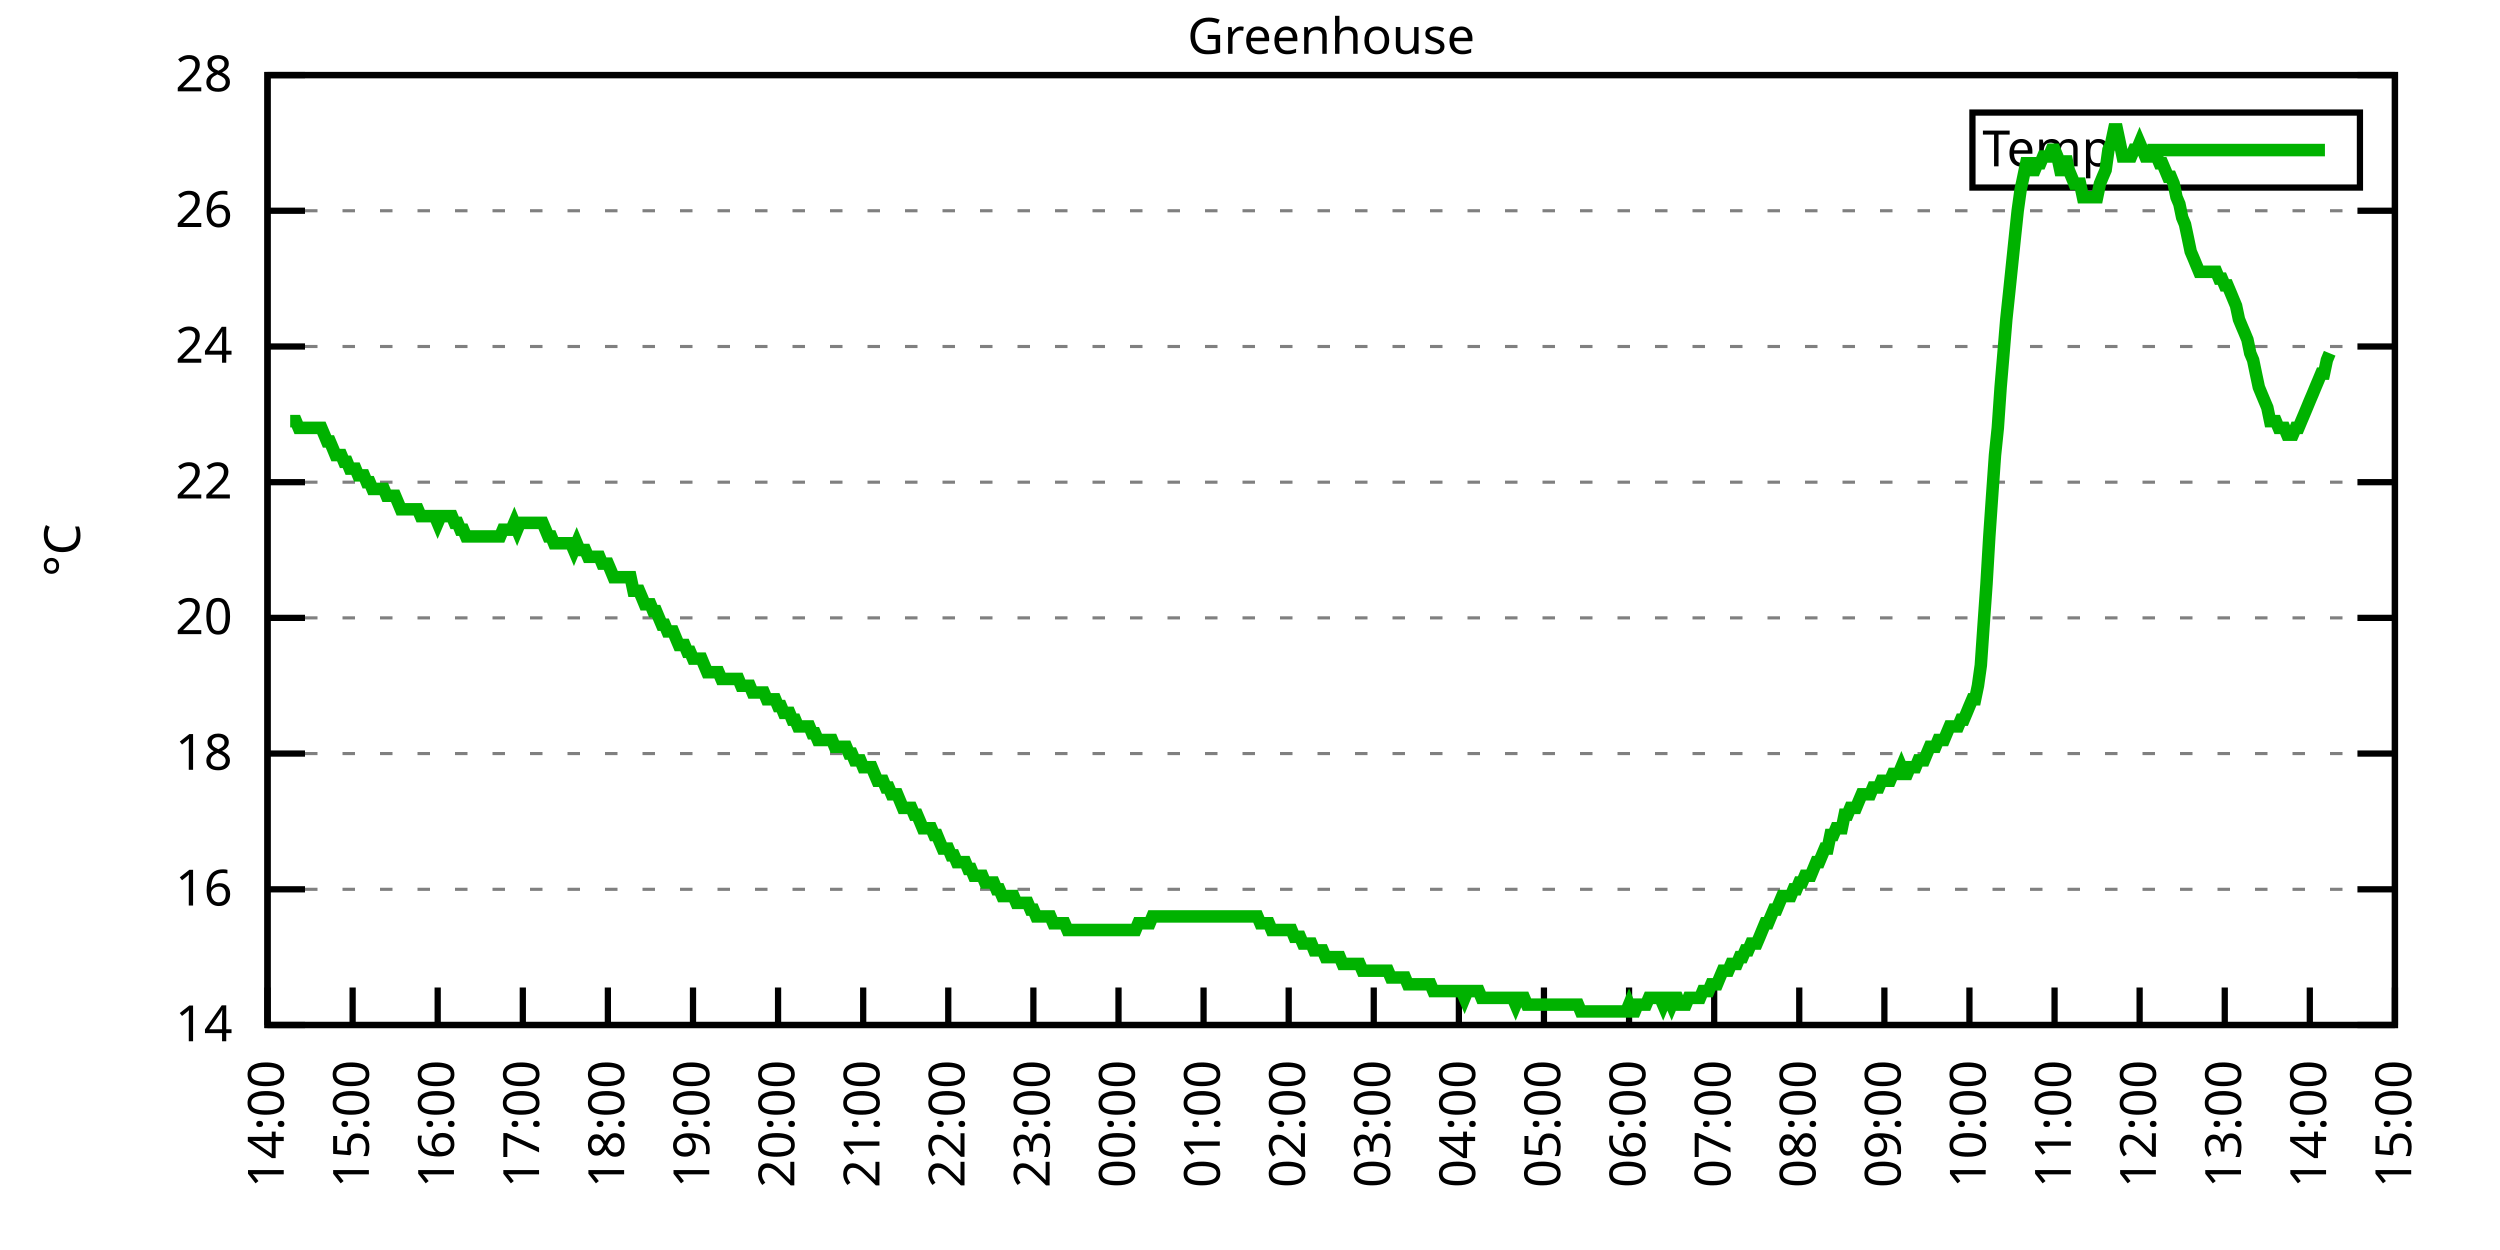
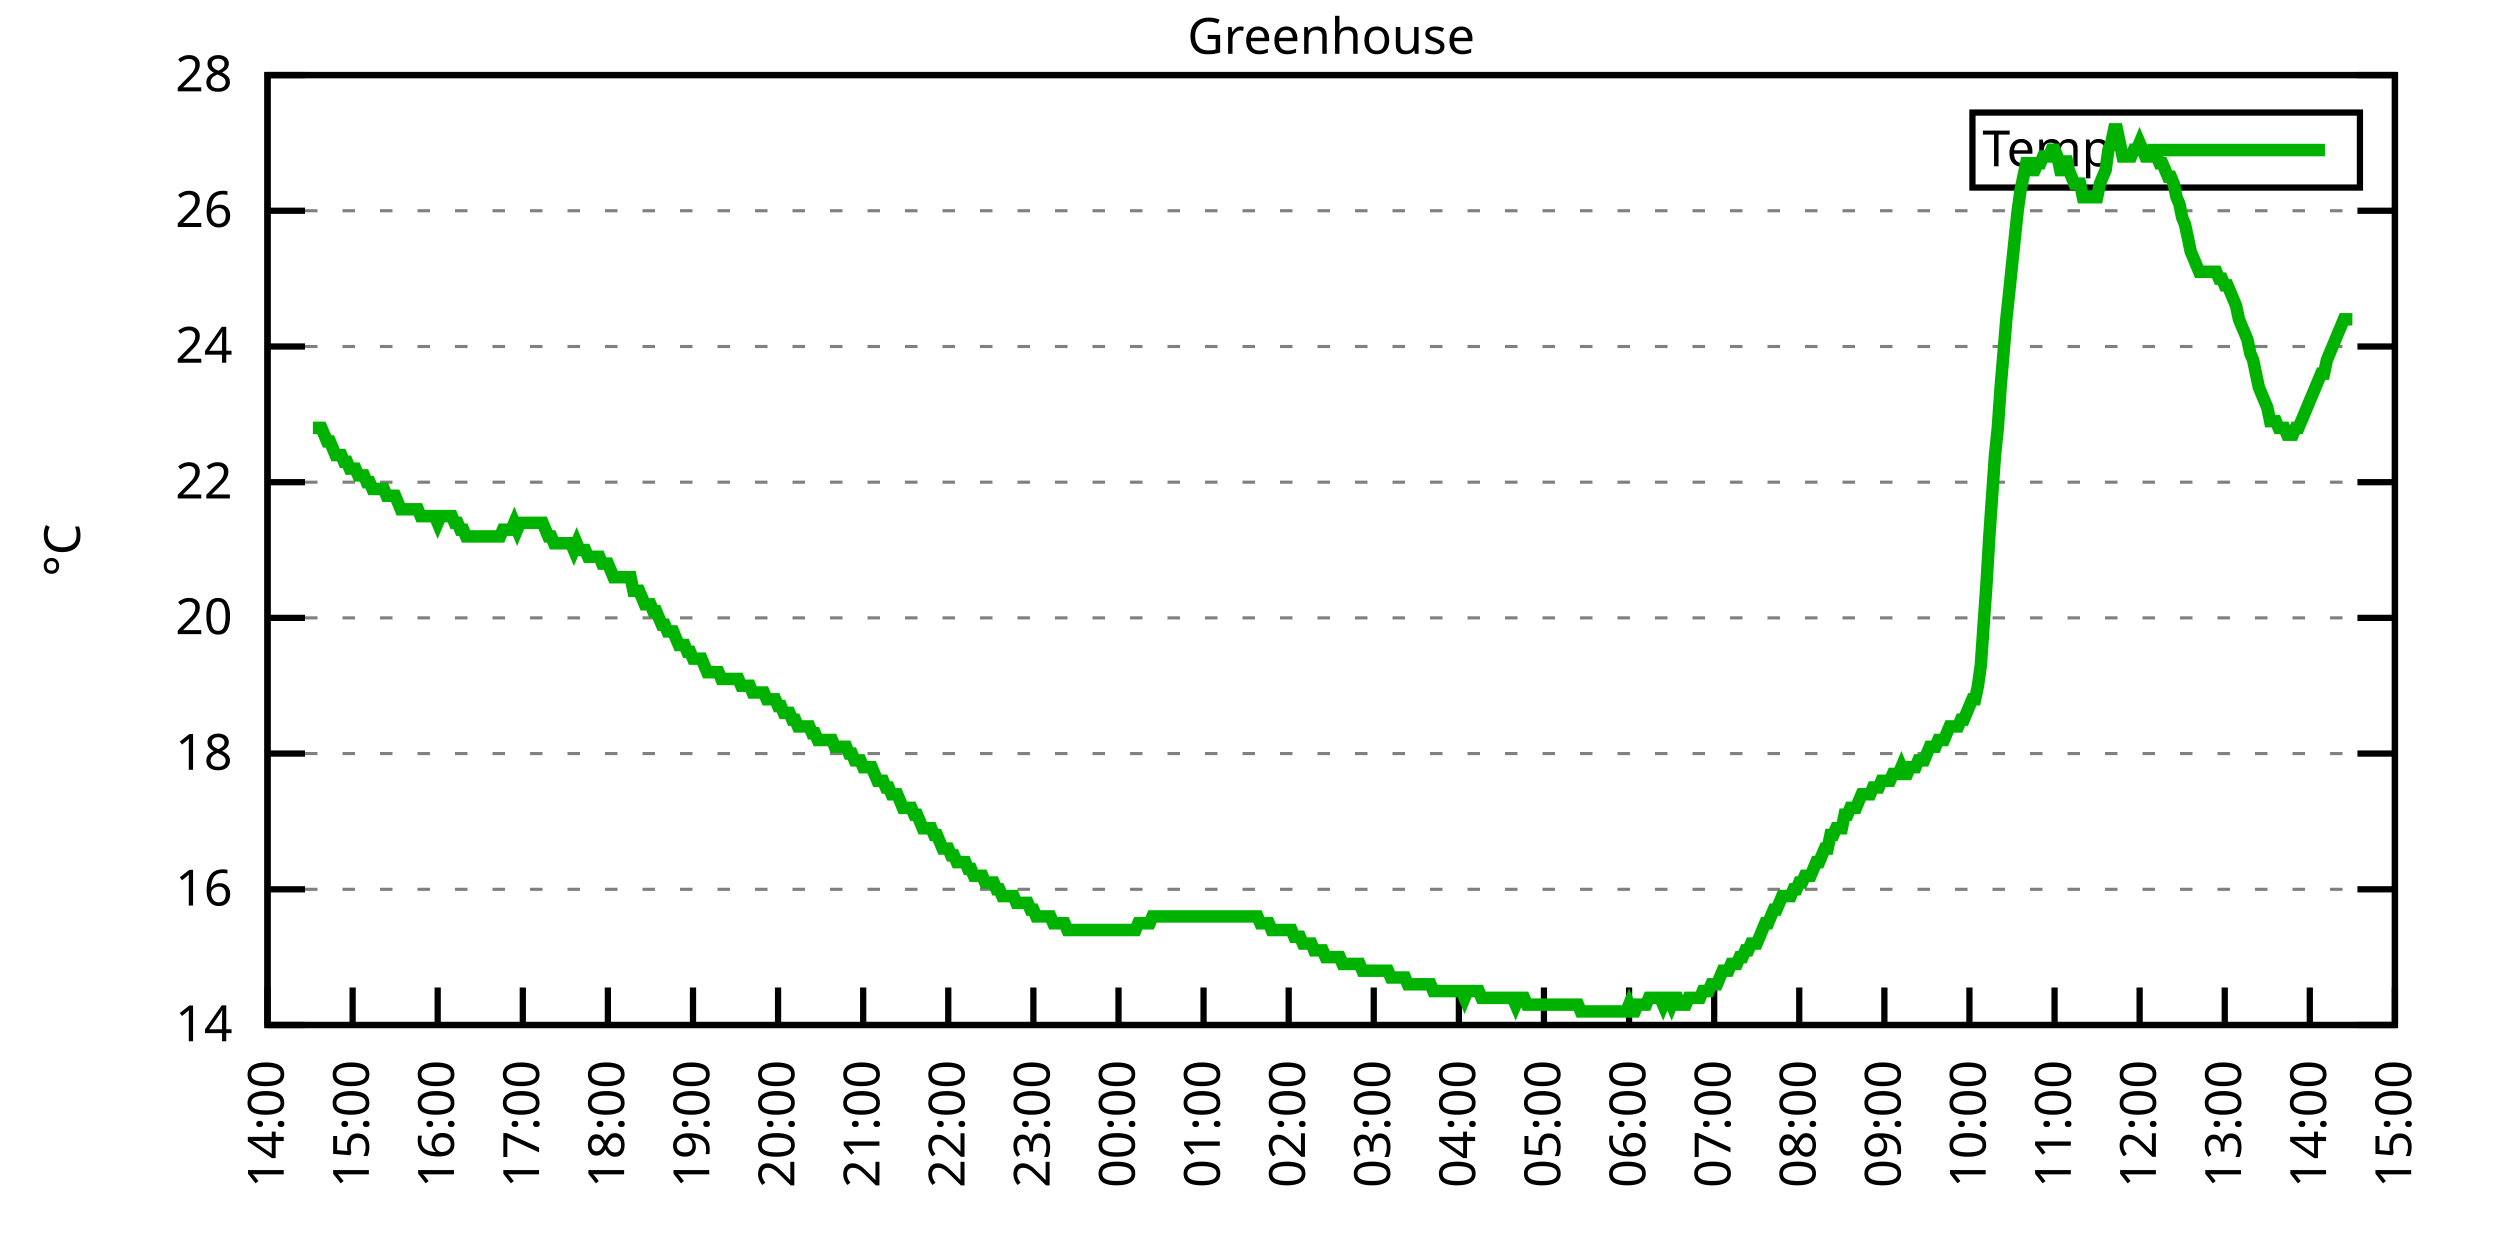
<svg xmlns="http://www.w3.org/2000/svg" xmlns:xlink="http://www.w3.org/1999/xlink" width="400" height="200" viewBox="0 0 400 200">
  <g id="gnuplot_canvas">
    <rect x="0" y="0" width="400" height="200" fill="none" />
    <defs>
      <circle id="gpDot" r="0.5" stroke-width="0.5" stroke="currentColor" />
      <path id="gpPt0" stroke-width="0.333" stroke="currentColor" d="M-1,0 h2 M0,-1 v2" />
      <path id="gpPt1" stroke-width="0.333" stroke="currentColor" d="M-1,-1 L1,1 M1,-1 L-1,1" />
      <path id="gpPt2" stroke-width="0.333" stroke="currentColor" d="M-1,0 L1,0 M0,-1 L0,1 M-1,-1 L1,1 M-1,1 L1,-1" />
      <rect id="gpPt3" stroke-width="0.333" stroke="currentColor" x="-1" y="-1" width="2" height="2" />
      <rect id="gpPt4" stroke-width="0.333" stroke="currentColor" fill="currentColor" x="-1" y="-1" width="2" height="2" />
      <circle id="gpPt5" stroke-width="0.333" stroke="currentColor" cx="0" cy="0" r="1" />
      <use xlink:href="#gpPt5" id="gpPt6" fill="currentColor" stroke="none" />
      <path id="gpPt7" stroke-width="0.333" stroke="currentColor" d="M0,-1.33 L-1.33,0.67 L1.33,0.67 z" />
      <use xlink:href="#gpPt7" id="gpPt8" fill="currentColor" stroke="none" />
      <use xlink:href="#gpPt7" id="gpPt9" stroke="currentColor" transform="rotate(180)" />
      <use xlink:href="#gpPt9" id="gpPt10" fill="currentColor" stroke="none" />
      <use xlink:href="#gpPt3" id="gpPt11" stroke="currentColor" transform="rotate(45)" />
      <use xlink:href="#gpPt11" id="gpPt12" fill="currentColor" stroke="none" />
      <path id="gpPt13" stroke-width="0.333" stroke="currentColor" d="M0,1.330 L1.265,0.411 L0.782,-1.067 L-0.782,-1.076 L-1.265,0.411 z" />
      <use xlink:href="#gpPt13" id="gpPt14" fill="currentColor" stroke="none" />
      <filter id="textbox" filterUnits="objectBoundingBox" x="0" y="0" height="1" width="1">
        <feFlood flood-color="white" flood-opacity="1" result="bgnd" />
        <feComposite in="SourceGraphic" in2="bgnd" operator="atop" />
      </filter>
      <filter id="greybox" filterUnits="objectBoundingBox" x="0" y="0" height="1" width="1">
        <feFlood flood-color="lightgrey" flood-opacity="1" result="grey" />
        <feComposite in="SourceGraphic" in2="grey" operator="atop" />
      </filter>
    </defs>
    <g fill="none" color="white" stroke="currentColor" stroke-width="1.00" stroke-linecap="butt" stroke-linejoin="miter">
</g>
    <g fill="none" color="black" stroke="currentColor" stroke-width="1.00" stroke-linecap="butt" stroke-linejoin="miter">
      <g stroke="none" shape-rendering="crispEdges">
        <polygon fill="rgb(255, 255, 255)" points="42.80,164.00 383.18,164.00 383.18,12.02 42.80,12.02 " />
      </g>
    </g>
    <g fill="none" color="black" stroke="currentColor" stroke-width="1.00" stroke-linecap="butt" stroke-linejoin="miter">
</g>
    <g fill="none" color="black" stroke="black" stroke-width="0.50" stroke-linecap="butt" stroke-linejoin="miter">
</g>
    <g fill="none" color="gray" stroke="currentColor" stroke-width="0.50" stroke-linecap="butt" stroke-linejoin="miter">
      <path stroke="gray" stroke-dasharray="2,4" class="gridline" d="M42.80,164.00 L383.19,164.00  " />
    </g>
    <g fill="none" color="gray" stroke="gray" stroke-width="1.00" stroke-linecap="butt" stroke-linejoin="miter">
</g>
    <g fill="none" color="black" stroke="currentColor" stroke-width="1.00" stroke-linecap="butt" stroke-linejoin="miter">
      <path stroke="black" d="M42.80,164.00 L48.80,164.00 M383.19,164.00 L377.19,164.00  " />
      <g transform="translate(37.20,166.60)" stroke="none" fill="black" font-family="Sans" font-size="8.00" text-anchor="end">
        <text>
          <tspan font-family="Sans"> 14</tspan>
        </text>
      </g>
    </g>
    <g fill="none" color="black" stroke="currentColor" stroke-width="1.00" stroke-linecap="butt" stroke-linejoin="miter">
</g>
    <g fill="none" color="black" stroke="black" stroke-width="0.50" stroke-linecap="butt" stroke-linejoin="miter">
</g>
    <g fill="none" color="gray" stroke="currentColor" stroke-width="0.50" stroke-linecap="butt" stroke-linejoin="miter">
      <path stroke="gray" stroke-dasharray="2,4" class="gridline" d="M42.80,142.29 L383.19,142.29  " />
    </g>
    <g fill="none" color="gray" stroke="gray" stroke-width="1.00" stroke-linecap="butt" stroke-linejoin="miter">
</g>
    <g fill="none" color="black" stroke="currentColor" stroke-width="1.00" stroke-linecap="butt" stroke-linejoin="miter">
      <path stroke="black" d="M42.80,142.29 L48.80,142.29 M383.19,142.29 L377.19,142.29  " />
      <g transform="translate(37.20,144.89)" stroke="none" fill="black" font-family="Sans" font-size="8.00" text-anchor="end">
        <text>
          <tspan font-family="Sans"> 16</tspan>
        </text>
      </g>
    </g>
    <g fill="none" color="black" stroke="currentColor" stroke-width="1.00" stroke-linecap="butt" stroke-linejoin="miter">
</g>
    <g fill="none" color="black" stroke="black" stroke-width="0.50" stroke-linecap="butt" stroke-linejoin="miter">
</g>
    <g fill="none" color="gray" stroke="currentColor" stroke-width="0.50" stroke-linecap="butt" stroke-linejoin="miter">
      <path stroke="gray" stroke-dasharray="2,4" class="gridline" d="M42.80,120.57 L383.19,120.57  " />
    </g>
    <g fill="none" color="gray" stroke="gray" stroke-width="1.00" stroke-linecap="butt" stroke-linejoin="miter">
</g>
    <g fill="none" color="black" stroke="currentColor" stroke-width="1.00" stroke-linecap="butt" stroke-linejoin="miter">
      <path stroke="black" d="M42.80,120.57 L48.80,120.57 M383.19,120.57 L377.19,120.57  " />
      <g transform="translate(37.20,123.17)" stroke="none" fill="black" font-family="Sans" font-size="8.00" text-anchor="end">
        <text>
          <tspan font-family="Sans"> 18</tspan>
        </text>
      </g>
    </g>
    <g fill="none" color="black" stroke="currentColor" stroke-width="1.00" stroke-linecap="butt" stroke-linejoin="miter">
</g>
    <g fill="none" color="black" stroke="black" stroke-width="0.50" stroke-linecap="butt" stroke-linejoin="miter">
</g>
    <g fill="none" color="gray" stroke="currentColor" stroke-width="0.50" stroke-linecap="butt" stroke-linejoin="miter">
      <path stroke="gray" stroke-dasharray="2,4" class="gridline" d="M42.80,98.86 L383.19,98.86  " />
    </g>
    <g fill="none" color="gray" stroke="gray" stroke-width="1.00" stroke-linecap="butt" stroke-linejoin="miter">
</g>
    <g fill="none" color="black" stroke="currentColor" stroke-width="1.00" stroke-linecap="butt" stroke-linejoin="miter">
      <path stroke="black" d="M42.80,98.86 L48.80,98.86 M383.19,98.86 L377.19,98.86  " />
      <g transform="translate(37.20,101.46)" stroke="none" fill="black" font-family="Sans" font-size="8.00" text-anchor="end">
        <text>
          <tspan font-family="Sans"> 20</tspan>
        </text>
      </g>
    </g>
    <g fill="none" color="black" stroke="currentColor" stroke-width="1.00" stroke-linecap="butt" stroke-linejoin="miter">
</g>
    <g fill="none" color="black" stroke="black" stroke-width="0.50" stroke-linecap="butt" stroke-linejoin="miter">
</g>
    <g fill="none" color="gray" stroke="currentColor" stroke-width="0.50" stroke-linecap="butt" stroke-linejoin="miter">
      <path stroke="gray" stroke-dasharray="2,4" class="gridline" d="M42.80,77.15 L383.19,77.15  " />
    </g>
    <g fill="none" color="gray" stroke="gray" stroke-width="1.00" stroke-linecap="butt" stroke-linejoin="miter">
</g>
    <g fill="none" color="black" stroke="currentColor" stroke-width="1.00" stroke-linecap="butt" stroke-linejoin="miter">
      <path stroke="black" d="M42.80,77.15 L48.80,77.15 M383.19,77.15 L377.19,77.15  " />
      <g transform="translate(37.20,79.75)" stroke="none" fill="black" font-family="Sans" font-size="8.00" text-anchor="end">
        <text>
          <tspan font-family="Sans"> 22</tspan>
        </text>
      </g>
    </g>
    <g fill="none" color="black" stroke="currentColor" stroke-width="1.00" stroke-linecap="butt" stroke-linejoin="miter">
</g>
    <g fill="none" color="black" stroke="black" stroke-width="0.50" stroke-linecap="butt" stroke-linejoin="miter">
</g>
    <g fill="none" color="gray" stroke="currentColor" stroke-width="0.50" stroke-linecap="butt" stroke-linejoin="miter">
      <path stroke="gray" stroke-dasharray="2,4" class="gridline" d="M42.80,55.44 L383.19,55.44  " />
    </g>
    <g fill="none" color="gray" stroke="gray" stroke-width="1.00" stroke-linecap="butt" stroke-linejoin="miter">
</g>
    <g fill="none" color="black" stroke="currentColor" stroke-width="1.00" stroke-linecap="butt" stroke-linejoin="miter">
      <path stroke="black" d="M42.80,55.44 L48.80,55.44 M383.19,55.44 L377.19,55.44  " />
      <g transform="translate(37.20,58.04)" stroke="none" fill="black" font-family="Sans" font-size="8.00" text-anchor="end">
        <text>
          <tspan font-family="Sans"> 24</tspan>
        </text>
      </g>
    </g>
    <g fill="none" color="black" stroke="currentColor" stroke-width="1.00" stroke-linecap="butt" stroke-linejoin="miter">
</g>
    <g fill="none" color="black" stroke="black" stroke-width="0.50" stroke-linecap="butt" stroke-linejoin="miter">
</g>
    <g fill="none" color="gray" stroke="currentColor" stroke-width="0.50" stroke-linecap="butt" stroke-linejoin="miter">
      <path stroke="gray" stroke-dasharray="2,4" class="gridline" d="M42.80,33.72 L383.19,33.72  " />
    </g>
    <g fill="none" color="gray" stroke="gray" stroke-width="1.00" stroke-linecap="butt" stroke-linejoin="miter">
</g>
    <g fill="none" color="black" stroke="currentColor" stroke-width="1.00" stroke-linecap="butt" stroke-linejoin="miter">
      <path stroke="black" d="M42.80,33.72 L48.80,33.72 M383.19,33.72 L377.19,33.72  " />
      <g transform="translate(37.20,36.32)" stroke="none" fill="black" font-family="Sans" font-size="8.00" text-anchor="end">
        <text>
          <tspan font-family="Sans"> 26</tspan>
        </text>
      </g>
    </g>
    <g fill="none" color="black" stroke="currentColor" stroke-width="1.00" stroke-linecap="butt" stroke-linejoin="miter">
</g>
    <g fill="none" color="black" stroke="black" stroke-width="0.50" stroke-linecap="butt" stroke-linejoin="miter">
</g>
    <g fill="none" color="gray" stroke="currentColor" stroke-width="0.50" stroke-linecap="butt" stroke-linejoin="miter">
      <path stroke="gray" stroke-dasharray="2,4" class="gridline" d="M42.80,12.01 L383.19,12.01  " />
    </g>
    <g fill="none" color="gray" stroke="gray" stroke-width="1.00" stroke-linecap="butt" stroke-linejoin="miter">
</g>
    <g fill="none" color="black" stroke="currentColor" stroke-width="1.00" stroke-linecap="butt" stroke-linejoin="miter">
      <path stroke="black" d="M42.80,12.01 L48.80,12.01 M383.19,12.01 L377.19,12.01  " />
      <g transform="translate(37.20,14.61)" stroke="none" fill="black" font-family="Sans" font-size="8.00" text-anchor="end">
        <text>
          <tspan font-family="Sans"> 28</tspan>
        </text>
      </g>
    </g>
    <g fill="none" color="black" stroke="currentColor" stroke-width="1.00" stroke-linecap="butt" stroke-linejoin="miter">
      <path stroke="black" d="M42.80,164.00 L42.80,158.00  " />
      <g transform="translate(45.40,169.60) rotate(270.00)" stroke="none" fill="black" font-family="Sans" font-size="8.00" text-anchor="end">
        <text>
          <tspan font-family="Sans">14:00</tspan>
        </text>
      </g>
    </g>
    <g fill="none" color="black" stroke="currentColor" stroke-width="1.00" stroke-linecap="butt" stroke-linejoin="miter">
      <path stroke="black" d="M56.42,164.00 L56.42,158.00  " />
      <g transform="translate(59.02,169.60) rotate(270.00)" stroke="none" fill="black" font-family="Sans" font-size="8.00" text-anchor="end">
        <text>
          <tspan font-family="Sans">15:00</tspan>
        </text>
      </g>
    </g>
    <g fill="none" color="black" stroke="currentColor" stroke-width="1.00" stroke-linecap="butt" stroke-linejoin="miter">
      <path stroke="black" d="M70.03,164.00 L70.03,158.00  " />
      <g transform="translate(72.63,169.60) rotate(270.00)" stroke="none" fill="black" font-family="Sans" font-size="8.00" text-anchor="end">
        <text>
          <tspan font-family="Sans">16:00</tspan>
        </text>
      </g>
    </g>
    <g fill="none" color="black" stroke="currentColor" stroke-width="1.00" stroke-linecap="butt" stroke-linejoin="miter">
      <path stroke="black" d="M83.65,164.00 L83.65,158.00  " />
      <g transform="translate(86.25,169.60) rotate(270.00)" stroke="none" fill="black" font-family="Sans" font-size="8.00" text-anchor="end">
        <text>
          <tspan font-family="Sans">17:00</tspan>
        </text>
      </g>
    </g>
    <g fill="none" color="black" stroke="currentColor" stroke-width="1.00" stroke-linecap="butt" stroke-linejoin="miter">
      <path stroke="black" d="M97.26,164.00 L97.26,158.00  " />
      <g transform="translate(99.86,169.60) rotate(270.00)" stroke="none" fill="black" font-family="Sans" font-size="8.00" text-anchor="end">
        <text>
          <tspan font-family="Sans">18:00</tspan>
        </text>
      </g>
    </g>
    <g fill="none" color="black" stroke="currentColor" stroke-width="1.00" stroke-linecap="butt" stroke-linejoin="miter">
      <path stroke="black" d="M110.88,164.00 L110.88,158.00  " />
      <g transform="translate(113.48,169.60) rotate(270.00)" stroke="none" fill="black" font-family="Sans" font-size="8.00" text-anchor="end">
        <text>
          <tspan font-family="Sans">19:00</tspan>
        </text>
      </g>
    </g>
    <g fill="none" color="black" stroke="currentColor" stroke-width="1.00" stroke-linecap="butt" stroke-linejoin="miter">
      <path stroke="black" d="M124.49,164.00 L124.49,158.00  " />
      <g transform="translate(127.09,169.60) rotate(270.00)" stroke="none" fill="black" font-family="Sans" font-size="8.00" text-anchor="end">
        <text>
          <tspan font-family="Sans">20:00</tspan>
        </text>
      </g>
    </g>
    <g fill="none" color="black" stroke="currentColor" stroke-width="1.00" stroke-linecap="butt" stroke-linejoin="miter">
      <path stroke="black" d="M138.11,164.00 L138.11,158.00  " />
      <g transform="translate(140.71,169.60) rotate(270.00)" stroke="none" fill="black" font-family="Sans" font-size="8.00" text-anchor="end">
        <text>
          <tspan font-family="Sans">21:00</tspan>
        </text>
      </g>
    </g>
    <g fill="none" color="black" stroke="currentColor" stroke-width="1.00" stroke-linecap="butt" stroke-linejoin="miter">
      <path stroke="black" d="M151.72,164.00 L151.72,158.00  " />
      <g transform="translate(154.32,169.60) rotate(270.00)" stroke="none" fill="black" font-family="Sans" font-size="8.00" text-anchor="end">
        <text>
          <tspan font-family="Sans">22:00</tspan>
        </text>
      </g>
    </g>
    <g fill="none" color="black" stroke="currentColor" stroke-width="1.00" stroke-linecap="butt" stroke-linejoin="miter">
      <path stroke="black" d="M165.34,164.00 L165.34,158.00  " />
      <g transform="translate(167.94,169.60) rotate(270.00)" stroke="none" fill="black" font-family="Sans" font-size="8.00" text-anchor="end">
        <text>
          <tspan font-family="Sans">23:00</tspan>
        </text>
      </g>
    </g>
    <g fill="none" color="black" stroke="currentColor" stroke-width="1.00" stroke-linecap="butt" stroke-linejoin="miter">
      <path stroke="black" d="M178.96,164.00 L178.96,158.00  " />
      <g transform="translate(181.56,169.60) rotate(270.00)" stroke="none" fill="black" font-family="Sans" font-size="8.00" text-anchor="end">
        <text>
          <tspan font-family="Sans">00:00</tspan>
        </text>
      </g>
    </g>
    <g fill="none" color="black" stroke="currentColor" stroke-width="1.00" stroke-linecap="butt" stroke-linejoin="miter">
      <path stroke="black" d="M192.57,164.00 L192.57,158.00  " />
      <g transform="translate(195.17,169.60) rotate(270.00)" stroke="none" fill="black" font-family="Sans" font-size="8.00" text-anchor="end">
        <text>
          <tspan font-family="Sans">01:00</tspan>
        </text>
      </g>
    </g>
    <g fill="none" color="black" stroke="currentColor" stroke-width="1.00" stroke-linecap="butt" stroke-linejoin="miter">
      <path stroke="black" d="M206.19,164.00 L206.19,158.00  " />
      <g transform="translate(208.79,169.60) rotate(270.00)" stroke="none" fill="black" font-family="Sans" font-size="8.00" text-anchor="end">
        <text>
          <tspan font-family="Sans">02:00</tspan>
        </text>
      </g>
    </g>
    <g fill="none" color="black" stroke="currentColor" stroke-width="1.00" stroke-linecap="butt" stroke-linejoin="miter">
      <path stroke="black" d="M219.80,164.00 L219.80,158.00  " />
      <g transform="translate(222.40,169.60) rotate(270.00)" stroke="none" fill="black" font-family="Sans" font-size="8.00" text-anchor="end">
        <text>
          <tspan font-family="Sans">03:00</tspan>
        </text>
      </g>
    </g>
    <g fill="none" color="black" stroke="currentColor" stroke-width="1.00" stroke-linecap="butt" stroke-linejoin="miter">
      <path stroke="black" d="M233.42,164.00 L233.42,158.00  " />
      <g transform="translate(236.02,169.60) rotate(270.00)" stroke="none" fill="black" font-family="Sans" font-size="8.00" text-anchor="end">
        <text>
          <tspan font-family="Sans">04:00</tspan>
        </text>
      </g>
    </g>
    <g fill="none" color="black" stroke="currentColor" stroke-width="1.00" stroke-linecap="butt" stroke-linejoin="miter">
      <path stroke="black" d="M247.03,164.00 L247.03,158.00  " />
      <g transform="translate(249.63,169.60) rotate(270.00)" stroke="none" fill="black" font-family="Sans" font-size="8.00" text-anchor="end">
        <text>
          <tspan font-family="Sans">05:00</tspan>
        </text>
      </g>
    </g>
    <g fill="none" color="black" stroke="currentColor" stroke-width="1.00" stroke-linecap="butt" stroke-linejoin="miter">
      <path stroke="black" d="M260.65,164.00 L260.65,158.00  " />
      <g transform="translate(263.25,169.60) rotate(270.00)" stroke="none" fill="black" font-family="Sans" font-size="8.00" text-anchor="end">
        <text>
          <tspan font-family="Sans">06:00</tspan>
        </text>
      </g>
    </g>
    <g fill="none" color="black" stroke="currentColor" stroke-width="1.00" stroke-linecap="butt" stroke-linejoin="miter">
      <path stroke="black" d="M274.27,164.00 L274.27,158.00  " />
      <g transform="translate(276.87,169.60) rotate(270.00)" stroke="none" fill="black" font-family="Sans" font-size="8.00" text-anchor="end">
        <text>
          <tspan font-family="Sans">07:00</tspan>
        </text>
      </g>
    </g>
    <g fill="none" color="black" stroke="currentColor" stroke-width="1.00" stroke-linecap="butt" stroke-linejoin="miter">
      <path stroke="black" d="M287.88,164.00 L287.88,158.00  " />
      <g transform="translate(290.48,169.60) rotate(270.00)" stroke="none" fill="black" font-family="Sans" font-size="8.00" text-anchor="end">
        <text>
          <tspan font-family="Sans">08:00</tspan>
        </text>
      </g>
    </g>
    <g fill="none" color="black" stroke="currentColor" stroke-width="1.00" stroke-linecap="butt" stroke-linejoin="miter">
      <path stroke="black" d="M301.50,164.00 L301.50,158.00  " />
      <g transform="translate(304.10,169.60) rotate(270.00)" stroke="none" fill="black" font-family="Sans" font-size="8.00" text-anchor="end">
        <text>
          <tspan font-family="Sans">09:00</tspan>
        </text>
      </g>
    </g>
    <g fill="none" color="black" stroke="currentColor" stroke-width="1.00" stroke-linecap="butt" stroke-linejoin="miter">
      <path stroke="black" d="M315.11,164.00 L315.11,158.00  " />
      <g transform="translate(317.71,169.60) rotate(270.00)" stroke="none" fill="black" font-family="Sans" font-size="8.00" text-anchor="end">
        <text>
          <tspan font-family="Sans">10:00</tspan>
        </text>
      </g>
    </g>
    <g fill="none" color="black" stroke="currentColor" stroke-width="1.00" stroke-linecap="butt" stroke-linejoin="miter">
      <path stroke="black" d="M328.73,164.00 L328.73,158.00  " />
      <g transform="translate(331.33,169.60) rotate(270.00)" stroke="none" fill="black" font-family="Sans" font-size="8.00" text-anchor="end">
        <text>
          <tspan font-family="Sans">11:00</tspan>
        </text>
      </g>
    </g>
    <g fill="none" color="black" stroke="currentColor" stroke-width="1.00" stroke-linecap="butt" stroke-linejoin="miter">
      <path stroke="black" d="M342.34,164.00 L342.34,158.00  " />
      <g transform="translate(344.94,169.60) rotate(270.00)" stroke="none" fill="black" font-family="Sans" font-size="8.00" text-anchor="end">
        <text>
          <tspan font-family="Sans">12:00</tspan>
        </text>
      </g>
    </g>
    <g fill="none" color="black" stroke="currentColor" stroke-width="1.00" stroke-linecap="butt" stroke-linejoin="miter">
      <path stroke="black" d="M355.96,164.00 L355.96,158.00  " />
      <g transform="translate(358.56,169.60) rotate(270.00)" stroke="none" fill="black" font-family="Sans" font-size="8.00" text-anchor="end">
        <text>
          <tspan font-family="Sans">13:00</tspan>
        </text>
      </g>
    </g>
    <g fill="none" color="black" stroke="currentColor" stroke-width="1.00" stroke-linecap="butt" stroke-linejoin="miter">
      <path stroke="black" d="M369.57,164.00 L369.57,158.00  " />
      <g transform="translate(372.17,169.60) rotate(270.00)" stroke="none" fill="black" font-family="Sans" font-size="8.00" text-anchor="end">
        <text>
          <tspan font-family="Sans">14:00</tspan>
        </text>
      </g>
    </g>
    <g fill="none" color="black" stroke="currentColor" stroke-width="1.00" stroke-linecap="butt" stroke-linejoin="miter">
      <path stroke="black" d="M383.19,164.00 L383.19,158.00  " />
      <g transform="translate(385.79,169.60) rotate(270.00)" stroke="none" fill="black" font-family="Sans" font-size="8.00" text-anchor="end">
        <text>
          <tspan font-family="Sans">15:00</tspan>
        </text>
      </g>
    </g>
    <g fill="none" color="black" stroke="currentColor" stroke-width="1.00" stroke-linecap="butt" stroke-linejoin="miter">
</g>
    <g fill="none" color="black" stroke="currentColor" stroke-width="1.00" stroke-linecap="butt" stroke-linejoin="miter">
      <path stroke="black" d="M42.80,12.01 L42.80,164.00 L383.19,164.00 L383.19,12.01 L42.80,12.01 Z  " />
    </g>
    <g fill="none" color="black" stroke="currentColor" stroke-width="1.00" stroke-linecap="butt" stroke-linejoin="miter">
</g>
    <g fill="none" color="black" stroke="currentColor" stroke-width="1.00" stroke-linecap="butt" stroke-linejoin="miter">
      <path stroke="black" d="M315.59,30.01 L315.59,18.01 L377.59,18.01 L377.59,30.01 L315.59,30.01 Z  " />
    </g>
    <g id="Greenhouse_plot_1">
      <g fill="none" color="white" stroke="black" stroke-width="2.00" stroke-linecap="butt" stroke-linejoin="miter">
</g>
      <g fill="none" color="black" stroke="currentColor" stroke-width="2.00" stroke-linecap="butt" stroke-linejoin="miter">
        <g transform="translate(337.99,26.61)" stroke="none" fill="black" font-family="Sans" font-size="8.00" text-anchor="end">
          <text>
            <tspan font-family="Sans">Temp</tspan>
          </text>
        </g>
      </g>
      <g fill="none" color="black" stroke="currentColor" stroke-width="2.00" stroke-linecap="butt" stroke-linejoin="miter">
-         <path stroke="rgb(  0, 178,   0)" d="M343.59,24.01 L371.99,24.01 M46.43,67.38 L46.88,67.38 L47.34,67.38 L47.79,68.46 L48.25,68.46 L48.70,68.46   L49.15,68.46 L49.61,68.46 L50.06,68.46 L50.52,68.46 L50.97,68.46 L51.42,68.46 L51.88,69.55 L52.33,70.63   L52.78,70.63 L53.24,71.72 L53.69,72.81 L54.15,72.81 L54.60,72.81 L55.05,73.89 L55.51,73.89 L55.96,74.98   L56.42,74.98 L56.87,74.98 L57.32,76.06 L57.78,76.06 L58.23,76.06 L58.68,77.15 L59.14,77.15 L59.59,78.23   L60.05,78.23 L60.50,78.23 L60.95,78.23 L61.41,78.23 L61.86,79.32 L62.32,79.32 L62.77,79.32 L63.22,79.32   L63.68,80.41 L64.13,81.49 L64.58,81.49 L65.04,81.49 L65.49,81.49 L65.95,81.49 L66.40,81.49 L66.85,81.49   L67.31,82.58 L67.76,82.58 L68.22,82.58 L68.67,82.58 L69.12,82.58 L69.58,82.58 L70.03,83.66 L70.49,82.58   L70.94,82.58 L71.39,82.58 L71.85,82.58 L72.30,82.58 L72.75,83.66 L73.21,83.66 L73.66,84.75 L74.12,84.75   L74.57,85.83 L75.02,85.83 L75.48,85.83 L75.93,85.83 L76.39,85.83 L76.84,85.83 L77.29,85.83 L77.75,85.83   L78.20,85.83 L78.65,85.83 L79.11,85.83 L79.56,85.83 L80.02,85.83 L80.47,84.75 L80.92,84.75 L81.38,84.75   L81.83,84.75 L82.29,83.66 L82.74,84.75 L83.19,83.66 L83.65,83.66 L84.10,83.66 L84.55,83.66 L85.01,83.66   L85.46,83.66 L85.92,83.66 L86.37,83.66 L86.82,83.66 L87.28,84.75 L87.73,85.83 L88.19,85.83 L88.64,86.92   L89.09,86.92 L89.55,86.92 L90.00,86.92 L90.45,86.92 L90.91,86.92 L91.36,86.92 L91.82,88.00 L92.27,86.92   L92.72,88.00 L93.18,88.00 L93.63,88.00 L94.09,89.09 L94.54,89.09 L94.99,89.09 L95.45,89.09 L95.90,89.09   L96.35,90.18 L96.81,90.18 L97.26,90.18 L97.72,91.26 L98.17,92.35 L98.62,92.35 L99.08,92.35 L99.53,92.35   L99.99,92.35 L100.44,92.35 L100.89,92.35 L101.35,94.52 L101.80,94.52 L102.25,94.52 L102.71,95.60 L103.16,96.69   L103.62,96.69 L104.07,96.69 L104.52,97.78 L104.98,97.78 L105.43,98.86 L105.89,99.95 L106.34,99.95 L106.79,101.03   L107.25,101.03 L107.70,101.03 L108.15,102.12 L108.61,103.20 L109.06,103.20 L109.52,103.20 L109.97,104.29 L110.42,104.29   L110.88,105.38 L111.33,105.38 L111.79,105.38 L112.24,105.38 L112.69,106.46 L113.15,107.55 L113.60,107.55 L114.05,107.55   L114.51,107.55 L114.96,107.55 L115.42,108.63 L115.87,108.63 L116.32,108.63 L116.78,108.63 L117.23,108.63 L117.69,108.63   L118.14,108.63 L118.59,109.72 L119.05,109.72 L119.50,109.72 L119.96,109.72 L120.41,110.80 L120.86,110.80 L121.32,110.80   L121.77,110.80 L122.22,110.80 L122.68,111.89 L123.13,111.89 L123.59,111.89 L124.04,111.89 L124.49,112.97 L124.95,112.97   L125.40,114.06 L125.86,114.06 L126.31,114.06 L126.76,115.15 L127.22,115.15 L127.67,116.23 L128.12,116.23 L128.58,116.23   L129.03,116.23 L129.49,116.23 L129.94,117.32 L130.39,117.32 L130.85,118.40 L131.30,118.40 L131.76,118.40 L132.21,118.40   L132.66,118.40 L133.12,118.40 L133.57,119.49 L134.02,119.49 L134.48,119.49 L134.93,119.49 L135.39,119.49 L135.84,120.57   L136.29,120.57 L136.75,121.66 L137.20,121.66 L137.66,121.66 L138.11,122.75 L138.56,122.75 L139.02,122.75 L139.47,122.75   L139.92,123.83 L140.38,124.92 L140.83,124.92 L141.29,124.92 L141.74,126.00 L142.19,126.00 L142.65,127.09 L143.10,127.09   L143.56,127.09 L144.01,128.17 L144.46,129.26 L144.92,129.26 L145.37,129.26 L145.82,129.26 L146.28,130.35 L146.73,130.35   L147.19,131.43 L147.64,132.52 L148.09,132.52 L148.55,132.52 L149.00,132.52 L149.46,133.60 L149.91,133.60 L150.36,134.69   L150.82,135.77 L151.27,135.77 L151.72,135.77 L152.18,136.86 L152.63,136.86 L153.09,137.94 L153.54,137.94 L153.99,137.94   L154.45,137.94 L154.90,139.03 L155.36,139.03 L155.81,140.12 L156.26,140.12 L156.72,140.12 L157.17,140.12 L157.62,141.20   L158.08,141.20 L158.53,141.20 L158.99,141.20 L159.44,142.29 L159.89,142.29 L160.35,143.37 L160.80,143.37 L161.26,143.37   L161.71,143.37 L162.16,143.37 L162.62,144.46 L163.07,144.46 L163.52,144.46 L163.98,144.46 L164.43,144.46 L164.89,145.54   L165.34,145.54 L165.79,146.63 L166.25,146.63 L166.70,146.63 L167.16,146.63 L167.61,146.63 L168.06,146.63 L168.52,147.72   L168.97,147.72 L169.43,147.72 L169.88,147.72 L170.33,147.72 L170.79,148.80 L171.24,148.80 L171.69,148.80 L172.15,148.80   L172.60,148.80 L173.06,148.80 L173.51,148.80 L173.96,148.80 L174.42,148.80 L174.87,148.80 L175.33,148.80 L175.78,148.80   L176.23,148.80 L176.69,148.80 L177.14,148.80 L177.59,148.80 L178.05,148.80 L178.50,148.80 L178.96,148.80 L179.41,148.80   L179.86,148.80 L180.32,148.80 L180.77,148.80 L181.23,148.80 L181.68,148.80 L182.13,147.72 L182.59,147.72 L183.04,147.72   L183.49,147.72 L183.95,147.72 L184.40,146.63 L184.86,146.63 L185.31,146.63 L185.76,146.63 L186.22,146.63 L186.67,146.63   L187.13,146.63 L187.58,146.63 L188.03,146.63 L188.49,146.63 L188.94,146.63 L189.39,146.63 L189.85,146.63 L190.30,146.63   L190.76,146.63 L191.21,146.63 L191.66,146.63 L192.12,146.63 L192.57,146.63 L193.03,146.63 L193.48,146.63 L193.93,146.63   L194.39,146.63 L194.84,146.63 L195.29,146.63 L195.75,146.63 L196.20,146.63 L196.66,146.63 L197.11,146.63 L197.56,146.63   L198.02,146.63 L198.47,146.63 L198.93,146.63 L199.38,146.63 L199.83,146.63 L200.29,146.63 L200.74,146.63 L201.19,146.63   L201.65,147.72 L202.10,147.72 L202.56,147.72 L203.01,147.72 L203.46,148.80 L203.92,148.80 L204.37,148.80 L204.83,148.80   L205.28,148.80 L205.73,148.80 L206.19,148.80 L206.64,148.80 L207.09,149.89 L207.55,149.89 L208.00,149.89 L208.46,150.97   L208.91,150.97 L209.36,150.97 L209.82,150.97 L210.27,152.06 L210.73,152.06 L211.18,152.06 L211.63,152.06 L212.09,153.14   L212.54,153.14 L213.00,153.14 L213.45,153.14 L213.90,153.14 L214.36,153.14 L214.81,154.23 L215.26,154.23 L215.72,154.23   L216.17,154.23 L216.63,154.23 L217.08,154.23 L217.53,154.23 L217.99,155.31 L218.44,155.31 L218.90,155.31 L219.35,155.31   L219.80,155.31 L220.26,155.31 L220.71,155.31 L221.16,155.31 L221.62,155.31 L222.07,155.31 L222.53,156.40 L222.98,156.40   L223.43,156.40 L223.89,156.40 L224.34,156.40 L224.80,156.40 L225.25,157.49 L225.70,157.49 L226.16,157.49 L226.61,157.49   L227.06,157.49 L227.52,157.49 L227.97,157.49 L228.43,157.49 L228.88,157.49 L229.33,158.57 L229.79,158.57 L230.24,158.57   L230.70,158.57 L231.15,158.57 L231.60,158.57 L232.06,158.57 L232.51,158.57 L232.96,158.57 L233.42,158.57 L233.87,158.57   L234.33,159.66 L234.78,158.57 L235.23,158.57 L235.69,158.57 L236.14,158.57 L236.60,158.57 L237.05,159.66 L237.50,159.66   L237.96,159.66 L238.41,159.66 L238.86,159.66 L239.32,159.66 L239.77,159.66 L240.23,159.66 L240.68,159.66 L241.13,159.66   L241.59,159.66 L242.04,159.66 L242.50,160.74 L242.95,159.66 L243.40,159.66 L243.86,159.66 L244.31,160.74 L244.76,160.74   L245.22,160.74 L245.67,160.74 L246.13,160.74 L246.58,160.74 L247.03,160.74 L247.49,160.74 L247.94,160.74 L248.40,160.74   L248.85,160.74 L249.30,160.74 L249.76,160.74 L250.21,160.74 L250.66,160.74 L251.12,160.74 L251.57,160.74 L252.03,160.74   L252.48,160.74 L252.93,161.83 L253.39,161.83 L253.84,161.83 L254.30,161.83 L254.75,161.83 L255.20,161.83 L255.66,161.83   L256.11,161.83 L256.56,161.83 L257.02,161.83 L257.47,161.83 L257.93,161.83 L258.38,161.83 L258.83,161.83 L259.29,161.83   L259.74,161.83 L260.20,161.83 L260.65,160.74 L261.10,161.83 L261.56,161.83 L262.01,160.74 L262.47,160.74 L262.92,160.74   L263.37,160.74 L263.83,159.66 L264.28,159.66 L264.73,159.66 L265.19,159.66 L265.64,159.66 L266.10,160.74 L266.55,159.66   L267.00,159.66 L267.46,160.74 L267.91,159.66 L268.37,159.66 L268.82,160.74 L269.27,160.74 L269.73,160.74 L270.18,159.66   L270.63,159.66 L271.09,159.66 L271.54,159.66 L272.00,159.66 L272.45,158.57 L272.90,158.57 L273.36,158.57 L273.81,157.49   L274.27,157.49 L274.72,157.49 L275.17,156.40 L275.63,155.31 L276.08,155.31 L276.53,155.31 L276.99,154.23 L277.44,154.23   L277.90,154.23 L278.35,153.14 L278.80,153.14 L279.26,152.06 L279.71,152.06 L280.17,150.97 L280.62,150.97 L281.07,150.97   L281.53,149.89 L281.98,148.80 L282.43,147.72 L282.89,147.72 L283.34,146.63 L283.80,145.54 L284.25,145.54 L284.70,144.46   L285.16,143.37 L285.61,143.37 L286.07,143.37 L286.52,143.37 L286.97,142.29 L287.43,142.29 L287.88,141.20 L288.33,141.20   L288.79,140.12 L289.24,140.12 L289.70,140.12 L290.15,139.03 L290.60,137.94 L291.06,137.94 L291.51,136.86 L291.97,135.77   L292.42,135.77 L292.87,133.60 L293.33,133.60 L293.78,132.52 L294.23,132.52 L294.69,132.52 L295.14,130.35 L295.60,130.35   L296.05,129.26 L296.50,129.26 L296.96,129.26 L297.41,128.17 L297.87,127.09 L298.32,127.09 L298.77,127.09 L299.23,127.09   L299.68,126.00 L300.13,126.00 L300.59,126.00 L301.04,124.92 L301.50,124.92 L301.95,124.92 L302.40,124.92 L302.86,123.83   L303.31,123.83 L303.77,123.83 L304.22,122.75 L304.67,123.83 L305.13,123.83 L305.58,122.75 L306.03,122.75 L306.49,122.75   L306.94,121.66 L307.40,121.66 L307.85,121.66 L308.30,120.57 L308.76,119.49 L309.21,119.49 L309.67,119.49 L310.12,118.40   L310.57,118.40 L311.03,118.40 L311.48,117.32 L311.94,116.23 L312.39,116.23 L312.84,116.23 L313.30,116.23 L313.75,115.15   L314.20,115.15 L314.66,114.06 L315.11,112.97 L315.57,111.89 L316.02,111.89 L316.47,109.72 L316.93,106.46 L317.38,99.95   L317.84,93.43 L318.29,85.83 L318.74,79.32 L319.20,72.81 L319.65,68.46 L320.10,61.95 L320.56,56.52 L321.01,51.09   L321.47,46.75 L321.92,42.41 L322.37,38.07 L322.83,33.72 L323.28,30.47 L323.74,28.29 L324.19,26.12 L324.64,26.12   L325.10,27.21 L325.55,27.21 L326.00,26.12 L326.46,26.12 L326.91,25.04 L327.37,25.04 L327.82,25.04 L328.27,23.95   L328.73,23.95 L329.18,25.04 L329.64,27.21 L330.09,27.21 L330.54,25.04 L331.00,27.21 L331.45,28.29 L331.90,29.38   L332.36,29.38 L332.81,29.38 L333.27,31.55 L333.72,31.55 L334.17,31.55 L334.63,31.55 L335.08,31.55 L335.54,31.55   L335.99,29.38 L336.44,28.29 L336.90,27.21 L337.35,23.95 L337.80,22.87 L338.26,20.70 L338.71,20.70 L339.17,22.87   L339.62,25.04 L340.07,25.04 L340.53,25.04 L340.98,25.04 L341.44,23.95 L341.89,23.95 L342.34,22.87 L342.80,23.95   L343.25,25.04 L343.70,25.04 L344.16,25.04 L344.61,25.04 L345.07,25.04 L345.52,26.12 L345.97,26.12 L346.43,27.21   L346.88,28.29 L347.34,28.29 L347.79,29.38 L348.24,31.55 L348.70,32.64 L349.15,34.81 L349.60,35.89 L350.06,38.07   L350.51,40.24 L350.97,41.32 L351.42,42.41 L351.87,43.49 L352.33,43.49 L352.78,43.49 L353.24,43.49 L353.69,43.49   L354.14,43.49 L354.60,43.49 L355.05,44.58 L355.50,44.58 L355.96,45.66 L356.41,45.66 L356.87,46.75 L357.32,47.84   L357.77,48.92 L358.23,51.09 L358.68,52.18 L359.14,53.26 L359.59,54.35 L360.04,56.52 L360.50,57.61 L360.95,59.78   L361.41,61.95 L361.86,63.04 L362.31,64.12 L362.77,65.21 L363.22,67.38 L363.67,67.38 L364.13,67.38 L364.58,68.46   L365.04,68.46 L365.49,68.46 L365.94,69.55 L366.40,69.55 L366.85,69.55 L367.31,68.46 L367.76,68.46 L368.21,67.38   L368.67,66.29 L369.12,65.21 L369.57,64.12 L370.03,63.04 L370.48,61.95 L370.94,60.86 L371.39,59.78 L371.84,59.78   L372.30,57.61 L372.75,56.52  " />
+         <path stroke="rgb(  0, 178,   0)" d="M343.59,24.01 L371.99,24.01 M50.06,68.46 L50.52,68.46 L50.97,68.46 L51.42,68.46 L51.88,69.55 L52.33,70.63   L52.78,70.63 L53.24,71.72 L53.69,72.81 L54.15,72.81 L54.60,72.81 L55.05,73.89 L55.51,73.89 L55.96,74.98   L56.42,74.98 L56.87,74.98 L57.32,76.06 L57.78,76.06 L58.23,76.06 L58.68,77.15 L59.14,77.15 L59.59,78.23   L60.05,78.23 L60.50,78.23 L60.95,78.23 L61.41,78.23 L61.86,79.32 L62.32,79.32 L62.77,79.32 L63.22,79.32   L63.68,80.41 L64.13,81.49 L64.58,81.49 L65.04,81.49 L65.49,81.49 L65.95,81.49 L66.40,81.49 L66.85,81.49   L67.31,82.58 L67.76,82.58 L68.22,82.58 L68.67,82.58 L69.12,82.58 L69.58,82.58 L70.03,83.66 L70.49,82.58   L70.94,82.58 L71.39,82.58 L71.85,82.58 L72.30,82.58 L72.75,83.66 L73.21,83.66 L73.66,84.75 L74.12,84.75   L74.57,85.83 L75.02,85.83 L75.48,85.83 L75.93,85.83 L76.39,85.83 L76.84,85.83 L77.29,85.83 L77.75,85.83   L78.20,85.83 L78.65,85.83 L79.11,85.83 L79.56,85.83 L80.02,85.83 L80.47,84.75 L80.92,84.75 L81.38,84.75   L81.83,84.75 L82.29,83.66 L82.74,84.75 L83.19,83.66 L83.65,83.66 L84.10,83.66 L84.55,83.66 L85.01,83.66   L85.46,83.66 L85.92,83.66 L86.37,83.66 L86.82,83.66 L87.28,84.75 L87.73,85.83 L88.19,85.83 L88.64,86.92   L89.09,86.92 L89.55,86.92 L90.00,86.92 L90.45,86.92 L90.91,86.92 L91.36,86.92 L91.82,88.00 L92.27,86.92   L92.72,88.00 L93.18,88.00 L93.63,88.00 L94.09,89.09 L94.54,89.09 L94.99,89.09 L95.45,89.09 L95.90,89.09   L96.35,90.18 L96.81,90.18 L97.26,90.18 L97.72,91.26 L98.17,92.35 L98.62,92.35 L99.08,92.35 L99.53,92.35   L99.99,92.35 L100.44,92.35 L100.89,92.35 L101.35,94.52 L101.80,94.52 L102.25,94.52 L102.71,95.60 L103.16,96.69   L103.62,96.69 L104.07,96.69 L104.52,97.78 L104.98,97.78 L105.43,98.86 L105.89,99.95 L106.34,99.95 L106.79,101.03   L107.25,101.03 L107.70,101.03 L108.15,102.12 L108.61,103.20 L109.06,103.20 L109.52,103.20 L109.97,104.29 L110.42,104.29   L110.88,105.38 L111.33,105.38 L111.79,105.38 L112.24,105.38 L112.69,106.46 L113.15,107.55 L113.60,107.55 L114.05,107.55   L114.51,107.55 L114.96,107.55 L115.42,108.63 L115.87,108.63 L116.32,108.63 L116.78,108.63 L117.23,108.63 L117.69,108.63   L118.14,108.63 L118.59,109.72 L119.05,109.72 L119.50,109.72 L119.96,109.72 L120.41,110.80 L120.86,110.80 L121.32,110.80   L121.77,110.80 L122.22,110.80 L122.68,111.89 L123.13,111.89 L123.59,111.89 L124.04,111.89 L124.49,112.97 L124.95,112.97   L125.40,114.06 L125.86,114.06 L126.31,114.06 L126.76,115.15 L127.22,115.15 L127.67,116.23 L128.12,116.23 L128.58,116.23   L129.03,116.23 L129.49,116.23 L129.94,117.32 L130.39,117.32 L130.85,118.40 L131.30,118.40 L131.76,118.40 L132.21,118.40   L132.66,118.40 L133.12,118.40 L133.57,119.49 L134.02,119.49 L134.48,119.49 L134.93,119.49 L135.39,119.49 L135.84,120.57   L136.29,120.57 L136.75,121.66 L137.20,121.66 L137.66,121.66 L138.11,122.75 L138.56,122.75 L139.02,122.75 L139.47,122.75   L139.92,123.83 L140.38,124.92 L140.83,124.92 L141.29,124.92 L141.74,126.00 L142.19,126.00 L142.65,127.09 L143.10,127.09   L143.56,127.09 L144.01,128.17 L144.46,129.26 L144.92,129.26 L145.37,129.26 L145.82,129.26 L146.28,130.35 L146.73,130.35   L147.19,131.43 L147.64,132.52 L148.09,132.52 L148.55,132.52 L149.00,132.52 L149.46,133.60 L149.91,133.60 L150.36,134.69   L150.82,135.77 L151.27,135.77 L151.72,135.77 L152.18,136.86 L152.63,136.86 L153.09,137.94 L153.54,137.94 L153.99,137.94   L154.45,137.94 L154.90,139.03 L155.36,139.03 L155.81,140.12 L156.26,140.12 L156.72,140.12 L157.17,140.12 L157.62,141.20   L158.08,141.20 L158.53,141.20 L158.99,141.20 L159.44,142.29 L159.89,142.29 L160.35,143.37 L160.80,143.37 L161.26,143.37   L161.71,143.37 L162.16,143.37 L162.62,144.46 L163.07,144.46 L163.52,144.46 L163.98,144.46 L164.43,144.46 L164.89,145.54   L165.34,145.54 L165.79,146.63 L166.25,146.63 L166.70,146.63 L167.16,146.63 L167.61,146.63 L168.06,146.63 L168.52,147.72   L168.97,147.72 L169.43,147.72 L169.88,147.72 L170.33,147.72 L170.79,148.80 L171.24,148.80 L171.69,148.80 L172.15,148.80   L172.60,148.80 L173.06,148.80 L173.51,148.80 L173.96,148.80 L174.42,148.80 L174.87,148.80 L175.33,148.80 L175.78,148.80   L176.23,148.80 L176.69,148.80 L177.14,148.80 L177.59,148.80 L178.05,148.80 L178.50,148.80 L178.96,148.80 L179.41,148.80   L179.86,148.80 L180.32,148.80 L180.77,148.80 L181.23,148.80 L181.68,148.80 L182.13,147.72 L182.59,147.72 L183.04,147.72   L183.49,147.72 L183.95,147.72 L184.40,146.63 L184.86,146.63 L185.31,146.63 L185.76,146.63 L186.22,146.63 L186.67,146.63   L187.13,146.63 L187.58,146.63 L188.03,146.63 L188.49,146.63 L188.94,146.63 L189.39,146.63 L189.85,146.63 L190.30,146.63   L190.76,146.63 L191.21,146.63 L191.66,146.63 L192.12,146.63 L192.57,146.63 L193.03,146.63 L193.48,146.63 L193.93,146.63   L194.39,146.63 L194.84,146.63 L195.29,146.63 L195.75,146.63 L196.20,146.63 L196.66,146.63 L197.11,146.63 L197.56,146.63   L198.02,146.63 L198.47,146.63 L198.93,146.63 L199.38,146.63 L199.83,146.63 L200.29,146.63 L200.74,146.63 L201.19,146.63   L201.65,147.72 L202.10,147.72 L202.56,147.72 L203.01,147.72 L203.46,148.80 L203.92,148.80 L204.37,148.80 L204.83,148.80   L205.28,148.80 L205.73,148.80 L206.19,148.80 L206.64,148.80 L207.09,149.89 L207.55,149.89 L208.00,149.89 L208.46,150.97   L208.91,150.97 L209.36,150.97 L209.82,150.97 L210.27,152.06 L210.73,152.06 L211.18,152.06 L211.63,152.06 L212.09,153.14   L212.54,153.14 L213.00,153.14 L213.45,153.14 L213.90,153.14 L214.36,153.14 L214.81,154.23 L215.26,154.23 L215.72,154.23   L216.17,154.23 L216.63,154.23 L217.08,154.23 L217.53,154.23 L217.99,155.31 L218.44,155.31 L218.90,155.31 L219.35,155.31   L219.80,155.31 L220.26,155.31 L220.71,155.31 L221.16,155.31 L221.62,155.31 L222.07,155.31 L222.53,156.40 L222.98,156.40   L223.43,156.40 L223.89,156.40 L224.34,156.40 L224.80,156.40 L225.25,157.49 L225.70,157.49 L226.16,157.49 L226.61,157.49   L227.06,157.49 L227.52,157.49 L227.97,157.49 L228.43,157.49 L228.88,157.49 L229.33,158.57 L229.79,158.57 L230.24,158.57   L230.70,158.57 L231.15,158.57 L231.60,158.57 L232.06,158.57 L232.51,158.57 L232.96,158.57 L233.42,158.57 L233.87,158.57   L234.33,159.66 L234.78,158.57 L235.23,158.57 L235.69,158.57 L236.14,158.57 L236.60,158.57 L237.05,159.66 L237.50,159.66   L237.96,159.66 L238.41,159.66 L238.86,159.66 L239.32,159.66 L239.77,159.66 L240.23,159.66 L240.68,159.66 L241.13,159.66   L241.59,159.66 L242.04,159.66 L242.50,160.74 L242.95,159.66 L243.40,159.66 L243.86,159.66 L244.31,160.74 L244.76,160.74   L245.22,160.74 L245.67,160.74 L246.13,160.74 L246.58,160.74 L247.03,160.74 L247.49,160.74 L247.94,160.74 L248.40,160.74   L248.85,160.74 L249.30,160.74 L249.76,160.74 L250.21,160.74 L250.66,160.74 L251.12,160.74 L251.57,160.74 L252.03,160.74   L252.48,160.74 L252.93,161.83 L253.39,161.83 L253.84,161.83 L254.30,161.83 L254.75,161.83 L255.20,161.83 L255.66,161.83   L256.11,161.83 L256.56,161.83 L257.02,161.83 L257.47,161.83 L257.93,161.83 L258.38,161.83 L258.83,161.83 L259.29,161.83   L259.74,161.83 L260.20,161.83 L260.65,160.74 L261.10,161.83 L261.56,161.83 L262.01,160.74 L262.47,160.74 L262.92,160.74   L263.37,160.74 L263.83,159.66 L264.28,159.66 L264.73,159.66 L265.19,159.66 L265.64,159.66 L266.10,160.74 L266.55,159.66   L267.00,159.66 L267.46,160.74 L267.91,159.66 L268.37,159.66 L268.82,160.74 L269.27,160.74 L269.73,160.74 L270.18,159.66   L270.63,159.66 L271.09,159.66 L271.54,159.66 L272.00,159.66 L272.45,158.57 L272.90,158.57 L273.36,158.57 L273.81,157.49   L274.27,157.49 L274.72,157.49 L275.17,156.40 L275.63,155.31 L276.08,155.31 L276.53,155.31 L276.99,154.23 L277.44,154.23   L277.90,154.23 L278.35,153.14 L278.80,153.14 L279.26,152.06 L279.71,152.06 L280.17,150.97 L280.62,150.97 L281.07,150.97   L281.53,149.89 L281.98,148.80 L282.43,147.72 L282.89,147.72 L283.34,146.63 L283.80,145.54 L284.25,145.54 L284.70,144.46   L285.16,143.37 L285.61,143.37 L286.07,143.37 L286.52,143.37 L286.97,142.29 L287.43,142.29 L287.88,141.20 L288.33,141.20   L288.79,140.12 L289.24,140.12 L289.70,140.12 L290.15,139.03 L290.60,137.94 L291.06,137.94 L291.51,136.86 L291.97,135.77   L292.42,135.77 L292.87,133.60 L293.33,133.60 L293.78,132.52 L294.23,132.52 L294.69,132.52 L295.14,130.35 L295.60,130.35   L296.05,129.26 L296.50,129.26 L296.96,129.26 L297.41,128.17 L297.87,127.09 L298.32,127.09 L298.77,127.09 L299.23,127.09   L299.68,126.00 L300.13,126.00 L300.59,126.00 L301.04,124.92 L301.50,124.92 L301.95,124.92 L302.40,124.92 L302.86,123.83   L303.31,123.83 L303.77,123.83 L304.22,122.75 L304.67,123.83 L305.13,123.83 L305.58,122.75 L306.03,122.75 L306.49,122.75   L306.94,121.66 L307.40,121.66 L307.85,121.66 L308.30,120.57 L308.76,119.49 L309.21,119.49 L309.67,119.49 L310.12,118.40   L310.57,118.40 L311.03,118.40 L311.48,117.32 L311.94,116.23 L312.39,116.23 L312.84,116.23 L313.30,116.23 L313.75,115.15   L314.20,115.15 L314.66,114.06 L315.11,112.97 L315.57,111.89 L316.02,111.89 L316.47,109.72 L316.93,106.46 L317.38,99.95   L317.84,93.43 L318.29,85.83 L318.74,79.32 L319.20,72.81 L319.65,68.46 L320.10,61.95 L320.56,56.52 L321.01,51.09   L321.47,46.75 L321.92,42.41 L322.37,38.07 L322.83,33.72 L323.28,30.47 L323.74,28.29 L324.19,26.12 L324.64,26.12   L325.10,27.21 L325.55,27.21 L326.00,26.12 L326.46,26.12 L326.91,25.04 L327.37,25.04 L327.82,25.04 L328.27,23.95   L328.73,23.95 L329.18,25.04 L329.64,27.21 L330.09,27.21 L330.54,25.04 L331.00,27.21 L331.45,28.29 L331.90,29.38   L332.36,29.38 L332.81,29.38 L333.27,31.55 L333.72,31.55 L334.17,31.55 L334.63,31.55 L335.08,31.55 L335.54,31.55   L335.99,29.38 L336.44,28.29 L336.90,27.21 L337.35,23.95 L337.80,22.87 L338.26,20.70 L338.71,20.70 L339.17,22.87   L339.62,25.04 L340.07,25.04 L340.53,25.04 L340.98,25.04 L341.44,23.95 L341.89,23.95 L342.34,22.87 L342.80,23.95   L343.25,25.04 L343.70,25.04 L344.16,25.04 L344.61,25.04 L345.07,25.04 L345.52,26.12 L345.97,26.12 L346.43,27.21   L346.88,28.29 L347.34,28.29 L347.79,29.38 L348.24,31.55 L348.70,32.64 L349.15,34.81 L349.60,35.89 L350.06,38.07   L350.51,40.24 L350.97,41.32 L351.42,42.41 L351.87,43.49 L352.33,43.49 L352.78,43.49 L353.24,43.49 L353.69,43.49   L354.14,43.49 L354.60,43.49 L355.05,44.58 L355.50,44.58 L355.96,45.66 L356.41,45.66 L356.87,46.75 L357.32,47.84   L357.77,48.92 L358.23,51.09 L358.68,52.18 L359.14,53.26 L359.59,54.35 L360.04,56.52 L360.50,57.61 L360.95,59.78   L361.41,61.95 L361.86,63.04 L362.31,64.12 L362.77,65.21 L363.22,67.38 L363.67,67.38 L364.13,67.38 L364.58,68.46   L365.04,68.46 L365.49,68.46 L365.94,69.55 L366.40,69.55 L366.85,69.55 L367.31,68.46 L367.76,68.46 L368.21,67.38   L368.67,66.29 L369.12,65.21 L369.57,64.12 L370.03,63.04 L370.48,61.95 L370.94,60.86 L371.39,59.78 L371.84,59.78   L372.30,57.61 L372.75,56.52 L373.21,55.44 L373.66,54.35 L374.11,53.26 L374.57,52.18 L375.02,51.09 L375.47,51.09   L375.93,51.09 L376.38,51.09  " />
      </g>
    </g>
    <g fill="none" color="black" stroke="currentColor" stroke-width="2.00" stroke-linecap="butt" stroke-linejoin="miter">
</g>
    <g fill="none" color="black" stroke="black" stroke-width="1.00" stroke-linecap="butt" stroke-linejoin="miter">
</g>
    <g fill="none" color="black" stroke="currentColor" stroke-width="1.00" stroke-linecap="butt" stroke-linejoin="miter">
      <path stroke="black" d="M42.80,12.01 L42.80,164.00 L383.19,164.00 L383.19,12.01 L42.80,12.01 Z  " />
      <g transform="translate(12.80,88.01) rotate(270.00)" stroke="none" fill="black" font-family="Sans" font-size="8.00" text-anchor="middle">
        <text>
          <tspan font-family="Sans">°C</tspan>
        </text>
      </g>
    </g>
    <g fill="none" color="black" stroke="currentColor" stroke-width="1.00" stroke-linecap="butt" stroke-linejoin="miter">
</g>
    <g fill="none" color="black" stroke="currentColor" stroke-width="1.00" stroke-linecap="butt" stroke-linejoin="miter">
      <g transform="translate(212.99,8.61)" stroke="none" fill="black" font-family="Sans" font-size="8.00" text-anchor="middle">
        <text>
          <tspan font-family="Sans">Greenhouse</tspan>
        </text>
      </g>
    </g>
    <g fill="none" color="black" stroke="currentColor" stroke-width="1.00" stroke-linecap="butt" stroke-linejoin="miter">
</g>
  </g>
</svg>
